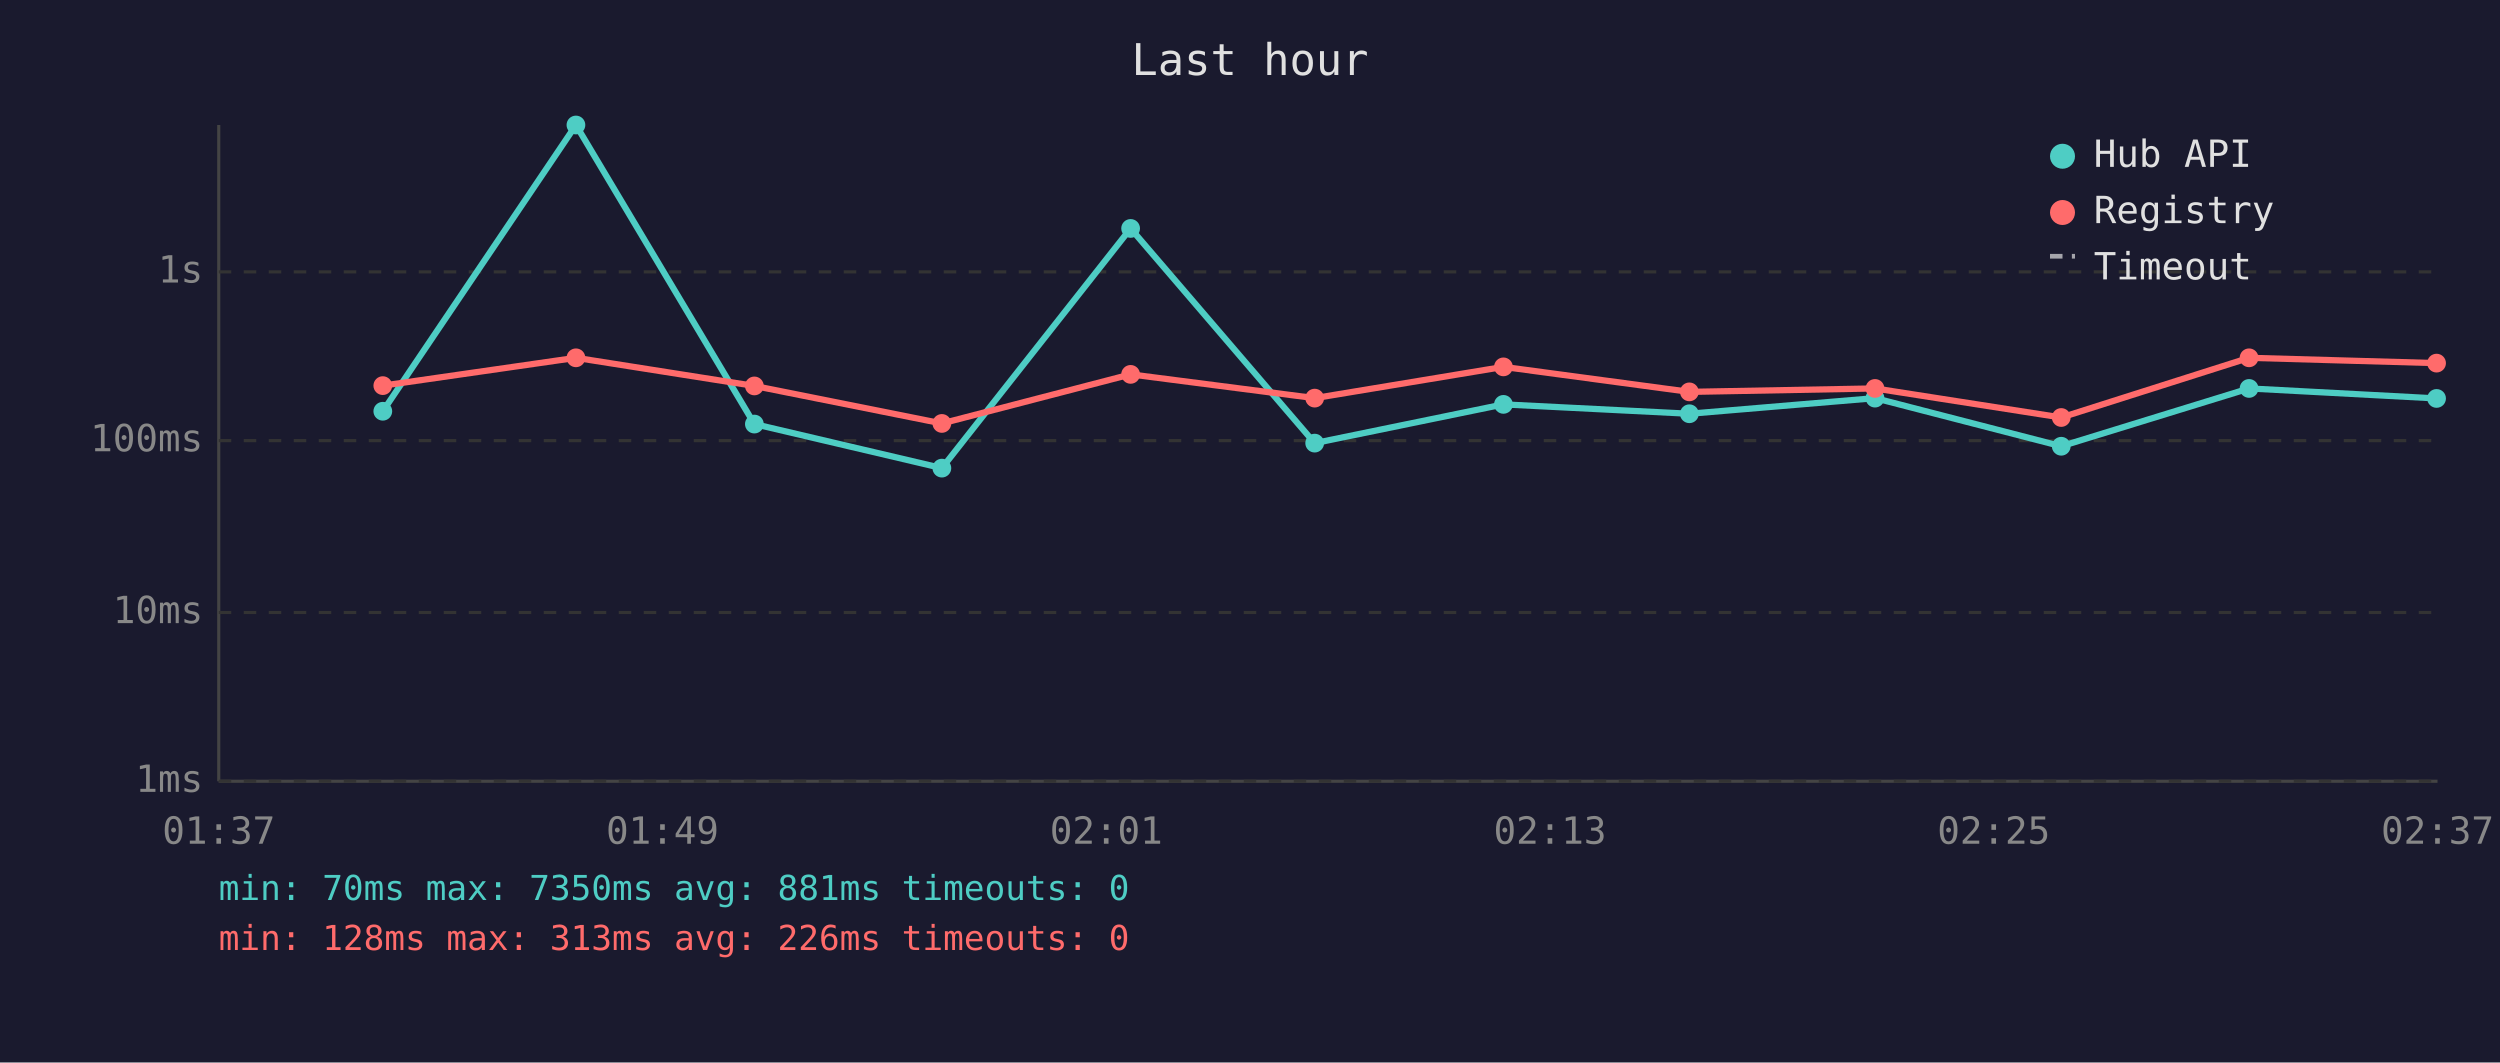
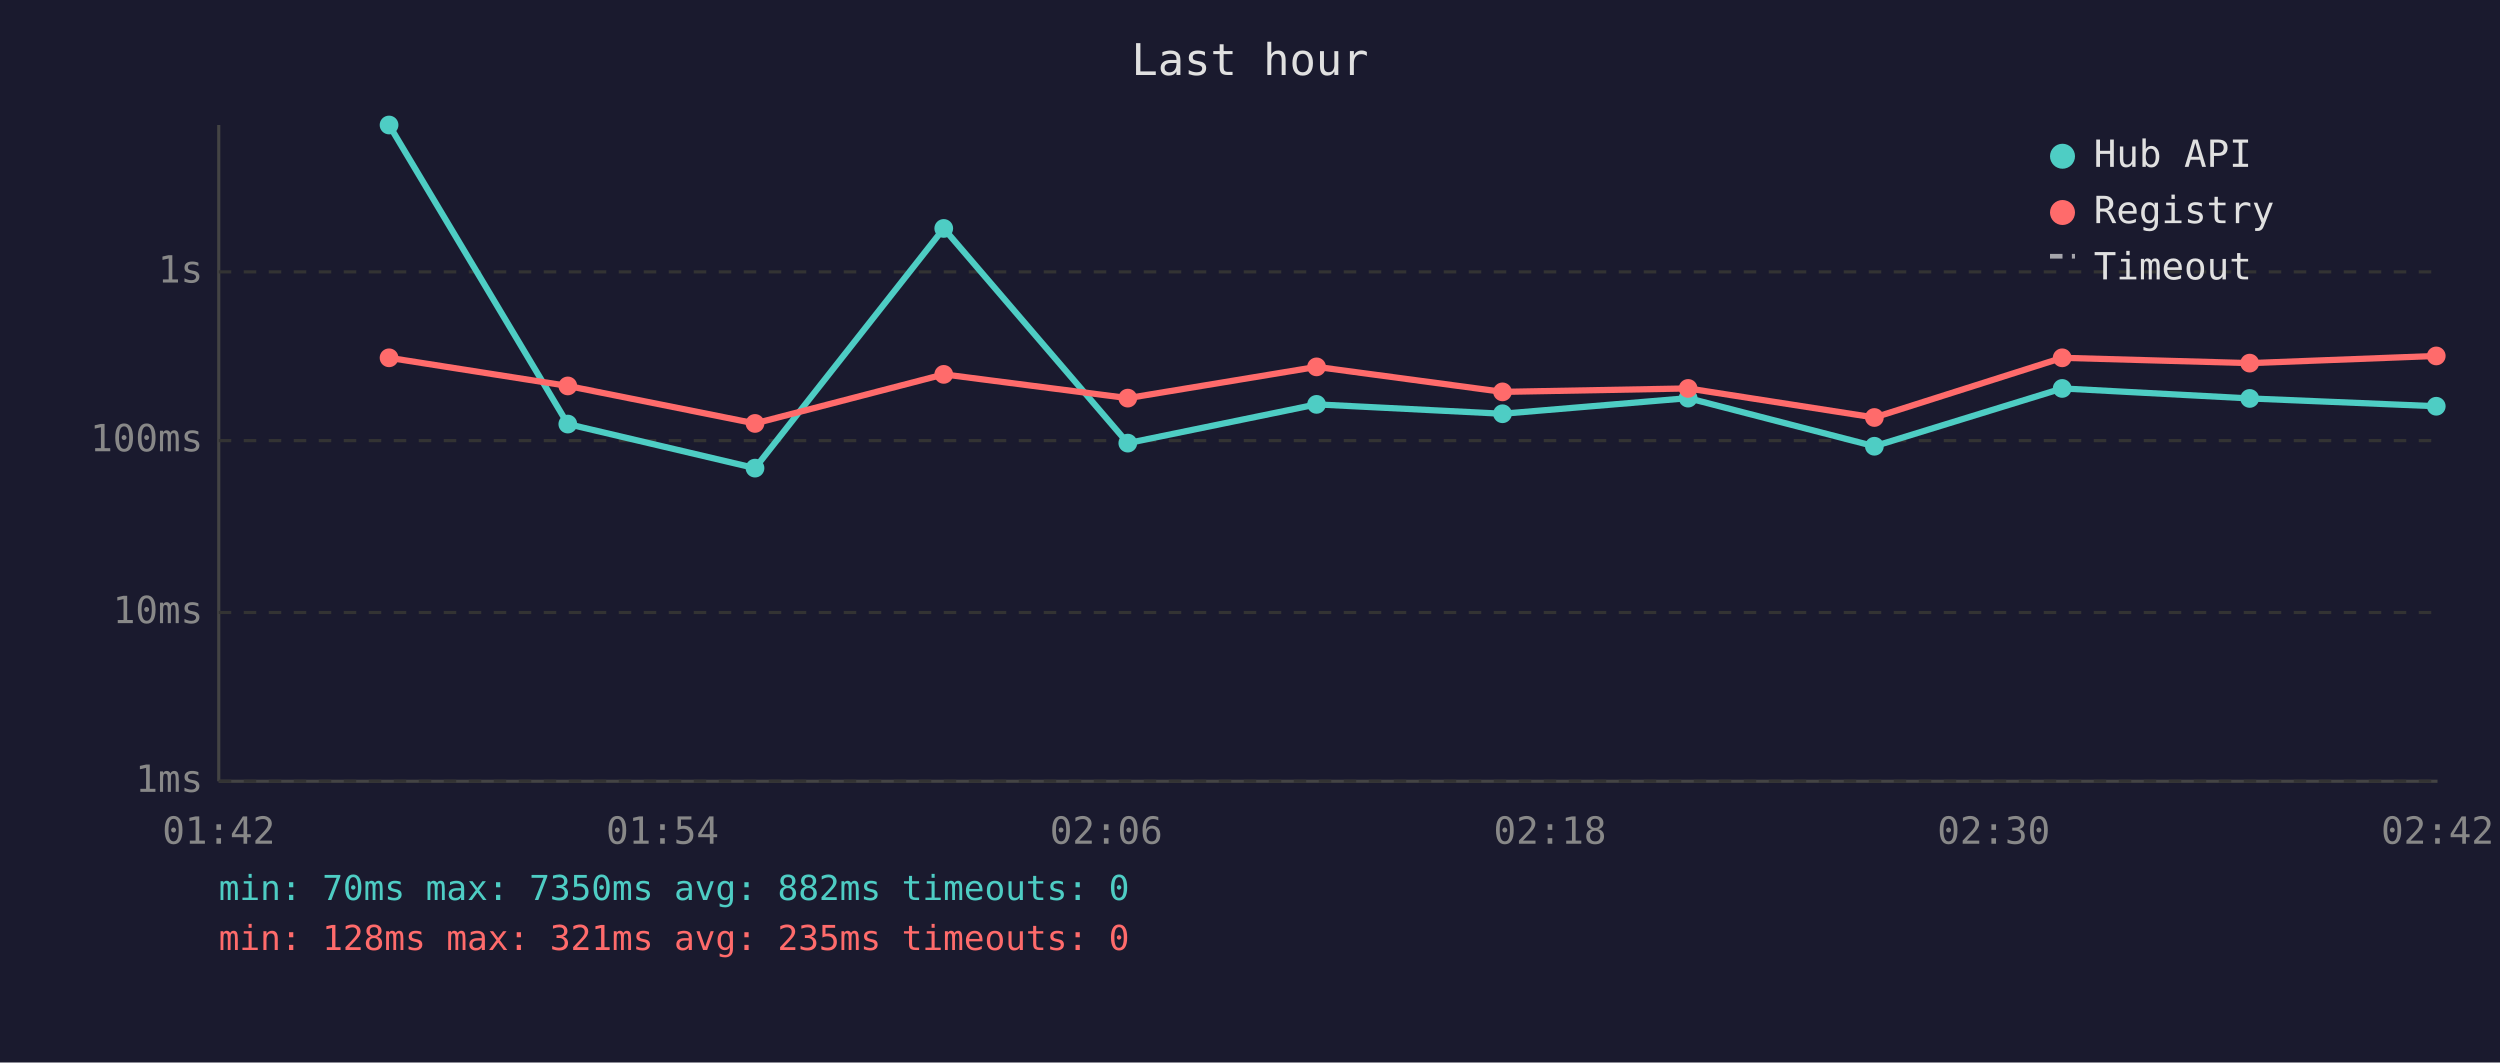
<svg xmlns="http://www.w3.org/2000/svg" viewBox="0 0 800 340" font-family="monospace" font-size="12">
  <rect width="800" height="340" fill="#1a1a2e" />
  <text x="400" y="24" fill="#e0e0e0" font-size="14" text-anchor="middle">Last hour</text>
  <line x1="70" y1="40" x2="70" y2="250" stroke="#444" stroke-width="1" />
  <line x1="70" y1="250" x2="780" y2="250" stroke="#444" stroke-width="1" />
  <line x1="70" y1="250" x2="780" y2="250" stroke="#333" stroke-width="1" stroke-dasharray="4" />
  <text x="65" y="250" fill="#888" text-anchor="end" dominant-baseline="middle">1ms</text>
  <line x1="70" y1="196" x2="780" y2="196" stroke="#333" stroke-width="1" stroke-dasharray="4" />
  <text x="65" y="196" fill="#888" text-anchor="end" dominant-baseline="middle">10ms</text>
  <line x1="70" y1="141" x2="780" y2="141" stroke="#333" stroke-width="1" stroke-dasharray="4" />
  <text x="65" y="141" fill="#888" text-anchor="end" dominant-baseline="middle">100ms</text>
  <line x1="70" y1="87" x2="780" y2="87" stroke="#333" stroke-width="1" stroke-dasharray="4" />
  <text x="65" y="87" fill="#888" text-anchor="end" dominant-baseline="middle">1s</text>
-   <text x="70" y="270" fill="#888" text-anchor="middle">01:37</text>
-   <text x="212" y="270" fill="#888" text-anchor="middle">01:49</text>
-   <text x="354" y="270" fill="#888" text-anchor="middle">02:01</text>
-   <text x="496" y="270" fill="#888" text-anchor="middle">02:13</text>
-   <text x="638" y="270" fill="#888" text-anchor="middle">02:25</text>
-   <text x="780" y="270" fill="#888" text-anchor="middle">02:37</text>
-   <polyline points="122.5,131.6 184.3,40.0 241.4,135.7 301.4,149.8 361.8,73.1 420.7,141.8 481.1,129.4 540.6,132.4 600.0,127.4 659.6,142.8 719.7,124.3 779.7,127.5" fill="none" stroke="#4ecdc4" stroke-width="2" opacity="1" />
-   <circle cx="122.5" cy="131.6" r="3" fill="#4ecdc4" />
-   <circle cx="184.3" cy="40.0" r="3" fill="#4ecdc4" />
-   <circle cx="241.4" cy="135.7" r="3" fill="#4ecdc4" />
-   <circle cx="301.4" cy="149.8" r="3" fill="#4ecdc4" />
-   <circle cx="361.8" cy="73.1" r="3" fill="#4ecdc4" />
-   <circle cx="420.7" cy="141.8" r="3" fill="#4ecdc4" />
-   <circle cx="481.1" cy="129.4" r="3" fill="#4ecdc4" />
-   <circle cx="540.6" cy="132.4" r="3" fill="#4ecdc4" />
-   <circle cx="600.0" cy="127.4" r="3" fill="#4ecdc4" />
-   <circle cx="659.6" cy="142.8" r="3" fill="#4ecdc4" />
-   <circle cx="719.7" cy="124.3" r="3" fill="#4ecdc4" />
-   <circle cx="779.7" cy="127.5" r="3" fill="#4ecdc4" />
-   <polyline points="122.5,123.4 184.3,114.5 241.4,123.5 301.4,135.5 361.8,119.8 420.7,127.4 481.1,117.4 540.6,125.4 600.0,124.3 659.6,133.6 719.7,114.5 779.7,116.2" fill="none" stroke="#ff6b6b" stroke-width="2" opacity="1" />
-   <circle cx="122.5" cy="123.4" r="3" fill="#ff6b6b" />
-   <circle cx="184.3" cy="114.5" r="3" fill="#ff6b6b" />
-   <circle cx="241.4" cy="123.5" r="3" fill="#ff6b6b" />
-   <circle cx="301.4" cy="135.5" r="3" fill="#ff6b6b" />
-   <circle cx="361.8" cy="119.8" r="3" fill="#ff6b6b" />
-   <circle cx="420.7" cy="127.4" r="3" fill="#ff6b6b" />
-   <circle cx="481.1" cy="117.4" r="3" fill="#ff6b6b" />
-   <circle cx="540.6" cy="125.4" r="3" fill="#ff6b6b" />
-   <circle cx="600.0" cy="124.3" r="3" fill="#ff6b6b" />
-   <circle cx="659.6" cy="133.6" r="3" fill="#ff6b6b" />
-   <circle cx="719.7" cy="114.5" r="3" fill="#ff6b6b" />
-   <circle cx="779.7" cy="116.2" r="3" fill="#ff6b6b" />
+   <text x="70" y="270" fill="#888" text-anchor="middle">01:42</text>
+   <text x="212" y="270" fill="#888" text-anchor="middle">01:54</text>
+   <text x="354" y="270" fill="#888" text-anchor="middle">02:06</text>
+   <text x="496" y="270" fill="#888" text-anchor="middle">02:18</text>
+   <text x="638" y="270" fill="#888" text-anchor="middle">02:30</text>
+   <text x="780" y="270" fill="#888" text-anchor="middle">02:42</text>
+   <polyline points="124.5,40.0 181.7,135.7 241.6,149.8 302.0,73.1 360.9,141.8 421.3,129.4 480.8,132.4 540.2,127.4 599.8,142.8 659.9,124.3 719.9,127.5 779.6,130.0" fill="none" stroke="#4ecdc4" stroke-width="2" opacity="1" />
+   <circle cx="124.5" cy="40.0" r="3" fill="#4ecdc4" />
+   <circle cx="181.7" cy="135.7" r="3" fill="#4ecdc4" />
+   <circle cx="241.6" cy="149.8" r="3" fill="#4ecdc4" />
+   <circle cx="302.0" cy="73.1" r="3" fill="#4ecdc4" />
+   <circle cx="360.9" cy="141.8" r="3" fill="#4ecdc4" />
+   <circle cx="421.3" cy="129.4" r="3" fill="#4ecdc4" />
+   <circle cx="480.8" cy="132.4" r="3" fill="#4ecdc4" />
+   <circle cx="540.2" cy="127.4" r="3" fill="#4ecdc4" />
+   <circle cx="599.8" cy="142.8" r="3" fill="#4ecdc4" />
+   <circle cx="659.9" cy="124.3" r="3" fill="#4ecdc4" />
+   <circle cx="719.9" cy="127.5" r="3" fill="#4ecdc4" />
+   <circle cx="779.6" cy="130.0" r="3" fill="#4ecdc4" />
+   <polyline points="124.5,114.5 181.7,123.5 241.6,135.5 302.0,119.8 360.9,127.4 421.3,117.4 480.8,125.4 540.2,124.3 599.8,133.6 659.9,114.5 719.9,116.2 779.6,113.9" fill="none" stroke="#ff6b6b" stroke-width="2" opacity="1" />
+   <circle cx="124.5" cy="114.5" r="3" fill="#ff6b6b" />
+   <circle cx="181.7" cy="123.5" r="3" fill="#ff6b6b" />
+   <circle cx="241.6" cy="135.5" r="3" fill="#ff6b6b" />
+   <circle cx="302.0" cy="119.8" r="3" fill="#ff6b6b" />
+   <circle cx="360.9" cy="127.4" r="3" fill="#ff6b6b" />
+   <circle cx="421.3" cy="117.4" r="3" fill="#ff6b6b" />
+   <circle cx="480.8" cy="125.4" r="3" fill="#ff6b6b" />
+   <circle cx="540.2" cy="124.3" r="3" fill="#ff6b6b" />
+   <circle cx="599.8" cy="133.6" r="3" fill="#ff6b6b" />
+   <circle cx="659.9" cy="114.5" r="3" fill="#ff6b6b" />
+   <circle cx="719.9" cy="116.2" r="3" fill="#ff6b6b" />
+   <circle cx="779.6" cy="113.9" r="3" fill="#ff6b6b" />
  <circle cx="660" cy="50" r="4" fill="#4ecdc4" />
  <text x="670" y="50" fill="#e0e0e0" dominant-baseline="middle">Hub API</text>
  <circle cx="660" cy="68" r="4" fill="#ff6b6b" />
  <text x="670" y="68" fill="#e0e0e0" dominant-baseline="middle">Registry</text>
  <line x1="656" y1="82" x2="664" y2="82" stroke="#e0e0e0" stroke-width="1.5" stroke-dasharray="4,3" opacity="0.7" />
  <text x="670" y="86" fill="#e0e0e0" dominant-baseline="middle">Timeout</text>
-   <text x="70" y="288" fill="#4ecdc4" font-size="11">min: 70ms  max: 7350ms  avg: 881ms  timeouts: 0</text>
-   <text x="70" y="304" fill="#ff6b6b" font-size="11">min: 128ms  max: 313ms  avg: 226ms  timeouts: 0</text>
+   <text x="70" y="288" fill="#4ecdc4" font-size="11">min: 70ms  max: 7350ms  avg: 882ms  timeouts: 0</text>
+   <text x="70" y="304" fill="#ff6b6b" font-size="11">min: 128ms  max: 321ms  avg: 235ms  timeouts: 0</text>
</svg>
